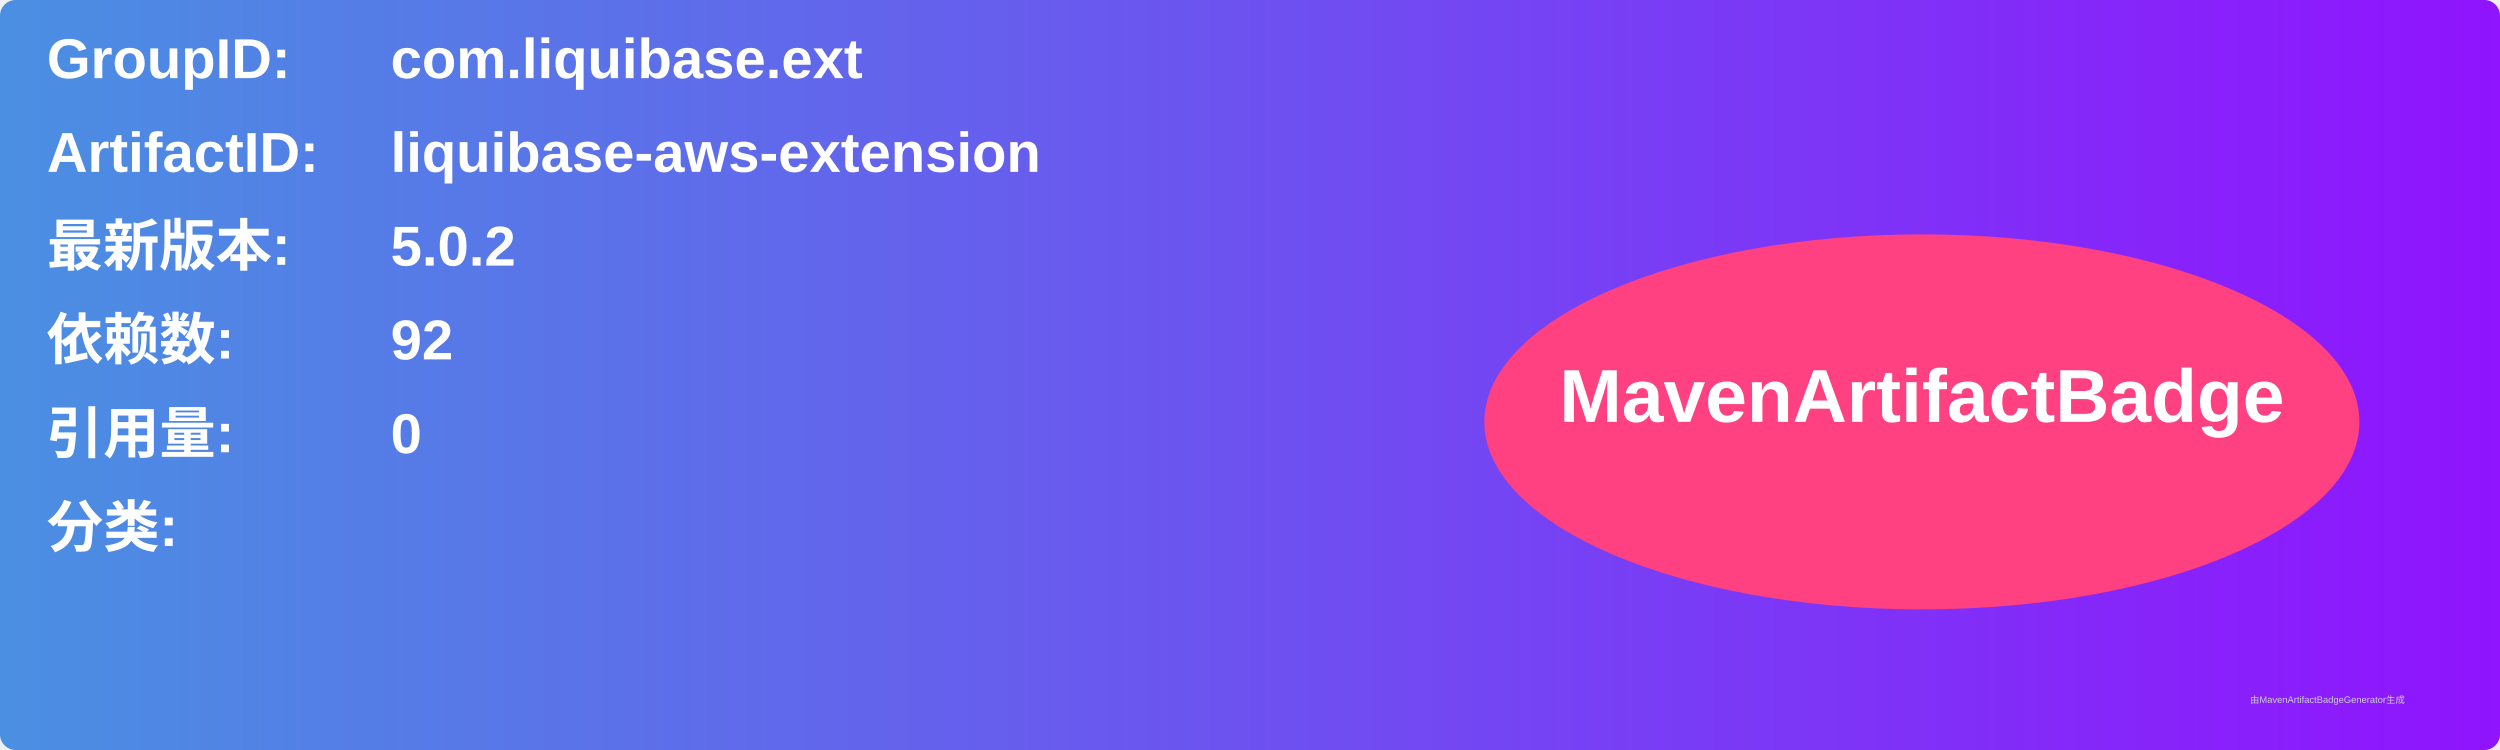
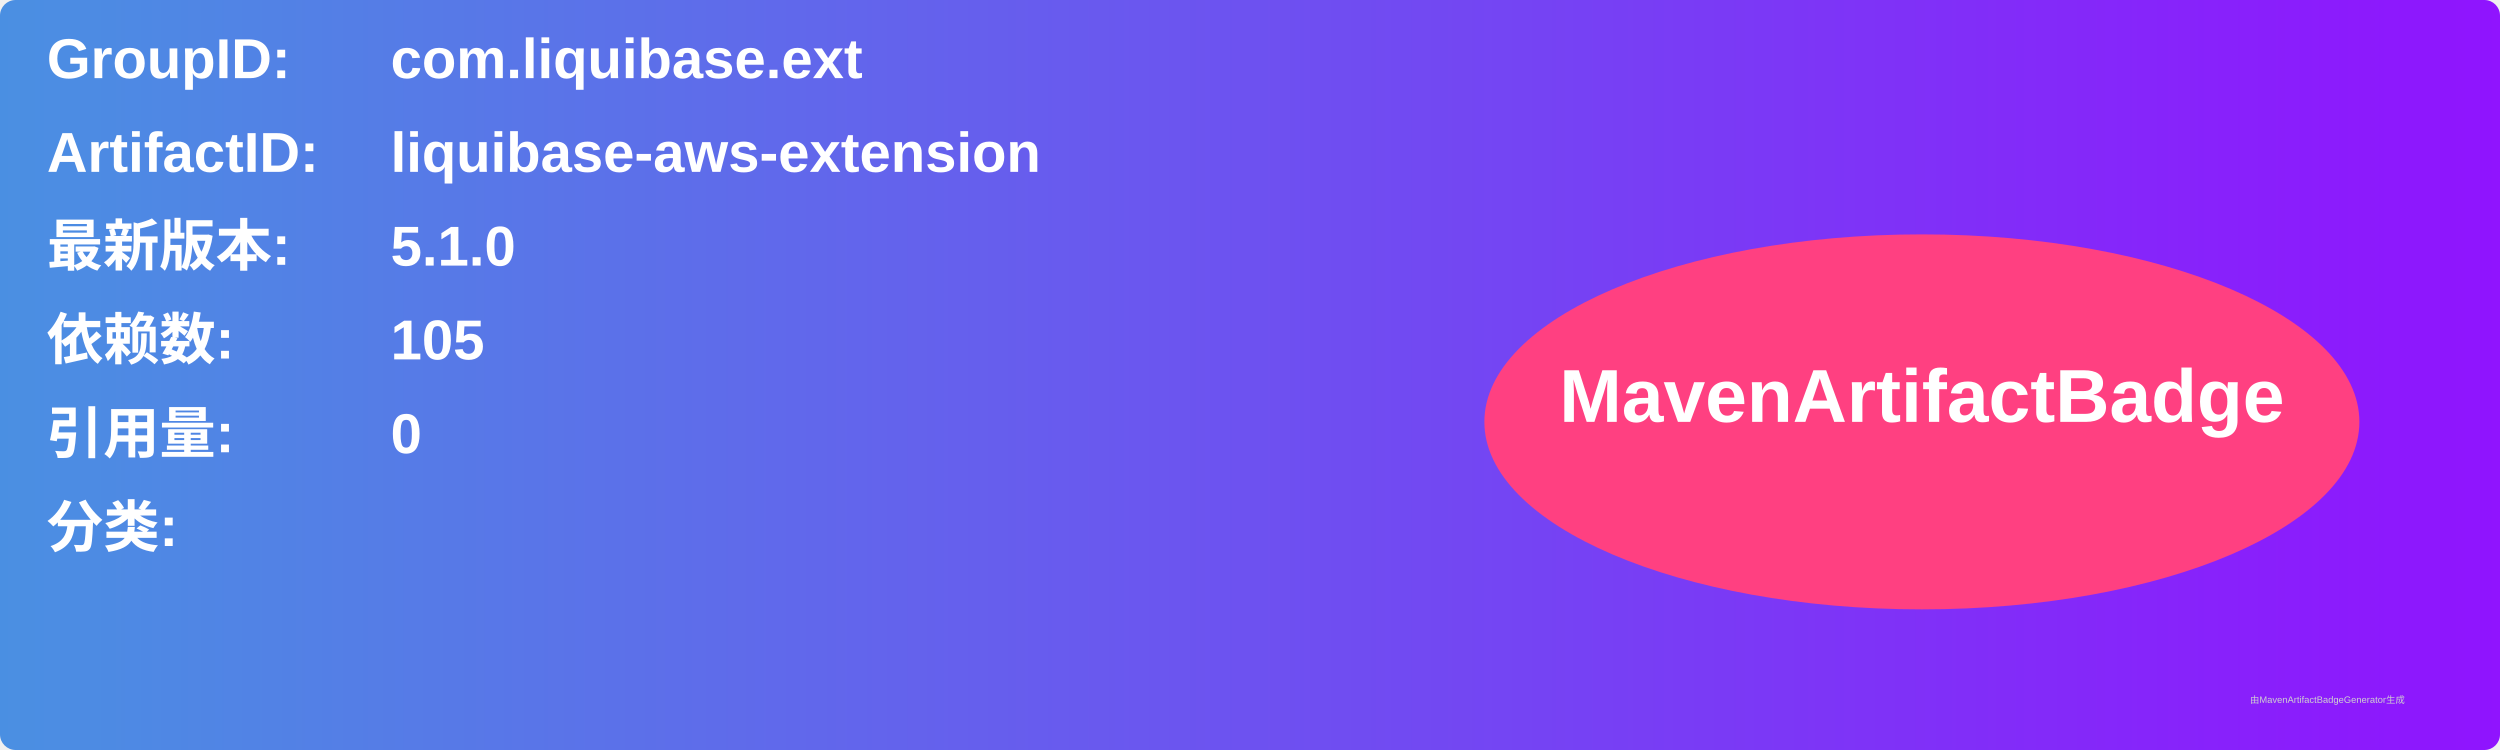
<svg xmlns="http://www.w3.org/2000/svg" width="800" height="240" viewBox="0 0 800 240">
  <linearGradient id="grad" x1="0%" y1="0%" x2="100%" y2="0%">
    <stop offset="0%" stop-color="#4a90e2" />
    <stop offset="100%" stop-color="#9013fe" />
  </linearGradient>
  <rect width="100%" height="100%" rx="5" ry="5" fill="url(#grad)" />
  <g transform="translate(15, 15)">
    <text x="0" y="10" font-family="Arial" font-size="18" fill="white" font-weight="bold" width="260">GroupID:</text>
    <text x="110" y="10" font-family="Arial" font-size="18" fill="white" font-weight="bold" width="460">com.liquibase.ext</text>
    <text x="0" y="40" font-family="Arial" font-size="18" fill="white" font-weight="bold" width="260">ArtifactID:</text>
    <text x="110" y="40" font-family="Arial" font-size="18" fill="white" font-weight="bold" width="460">liquibase-aws-extension</text>
    <text x="0" y="70" font-family="Arial" font-size="18" fill="white" font-weight="bold">最新版本:</text>
    <text x="110" y="70" font-family="Arial" font-size="18" fill="white" font-weight="bold">
-       <tspan font-weight="bold">5.0.2</tspan>
+       <tspan font-weight="bold">5.1.0</tspan>
    </text>
    <text x="0" y="100" font-family="Arial" font-size="18" fill="white" font-weight="bold">依赖数: </text>
    <text x="110" y="100" font-family="Arial" font-size="18" fill="white">
-       <tspan font-weight="bold">92</tspan>
+       <tspan font-weight="bold">105</tspan>
    </text>
    <text x="0" y="130" font-family="Arial" font-size="18" fill="white" font-weight="bold">引用量: </text>
    <text x="110" y="130" font-family="Arial" font-size="18" fill="white">
      <tspan font-weight="bold">0</tspan>
    </text>
    <text x="0" y="160" font-family="Arial" font-size="18" fill="white" font-weight="bold">分类:</text>
    <text x="10" y="190" font-family="Arial" font-size="10" fill="white">
      <tspan font-weight="bold" />
    </text>
    <ellipse cx="600" cy="120" rx="140" ry="60" fill="#ff4081" />
    <text x="600" y="120" text-anchor="middle" font-family="Arial" font-size="24" fill="white" font-weight="bold">MavenArtifactBadge</text>
  </g>
  <text x="720" y="225" font-family="Arial" font-size="3" fill="#d0d0d0">由MavenArtifactBadgeGenerator生成</text>
</svg>
